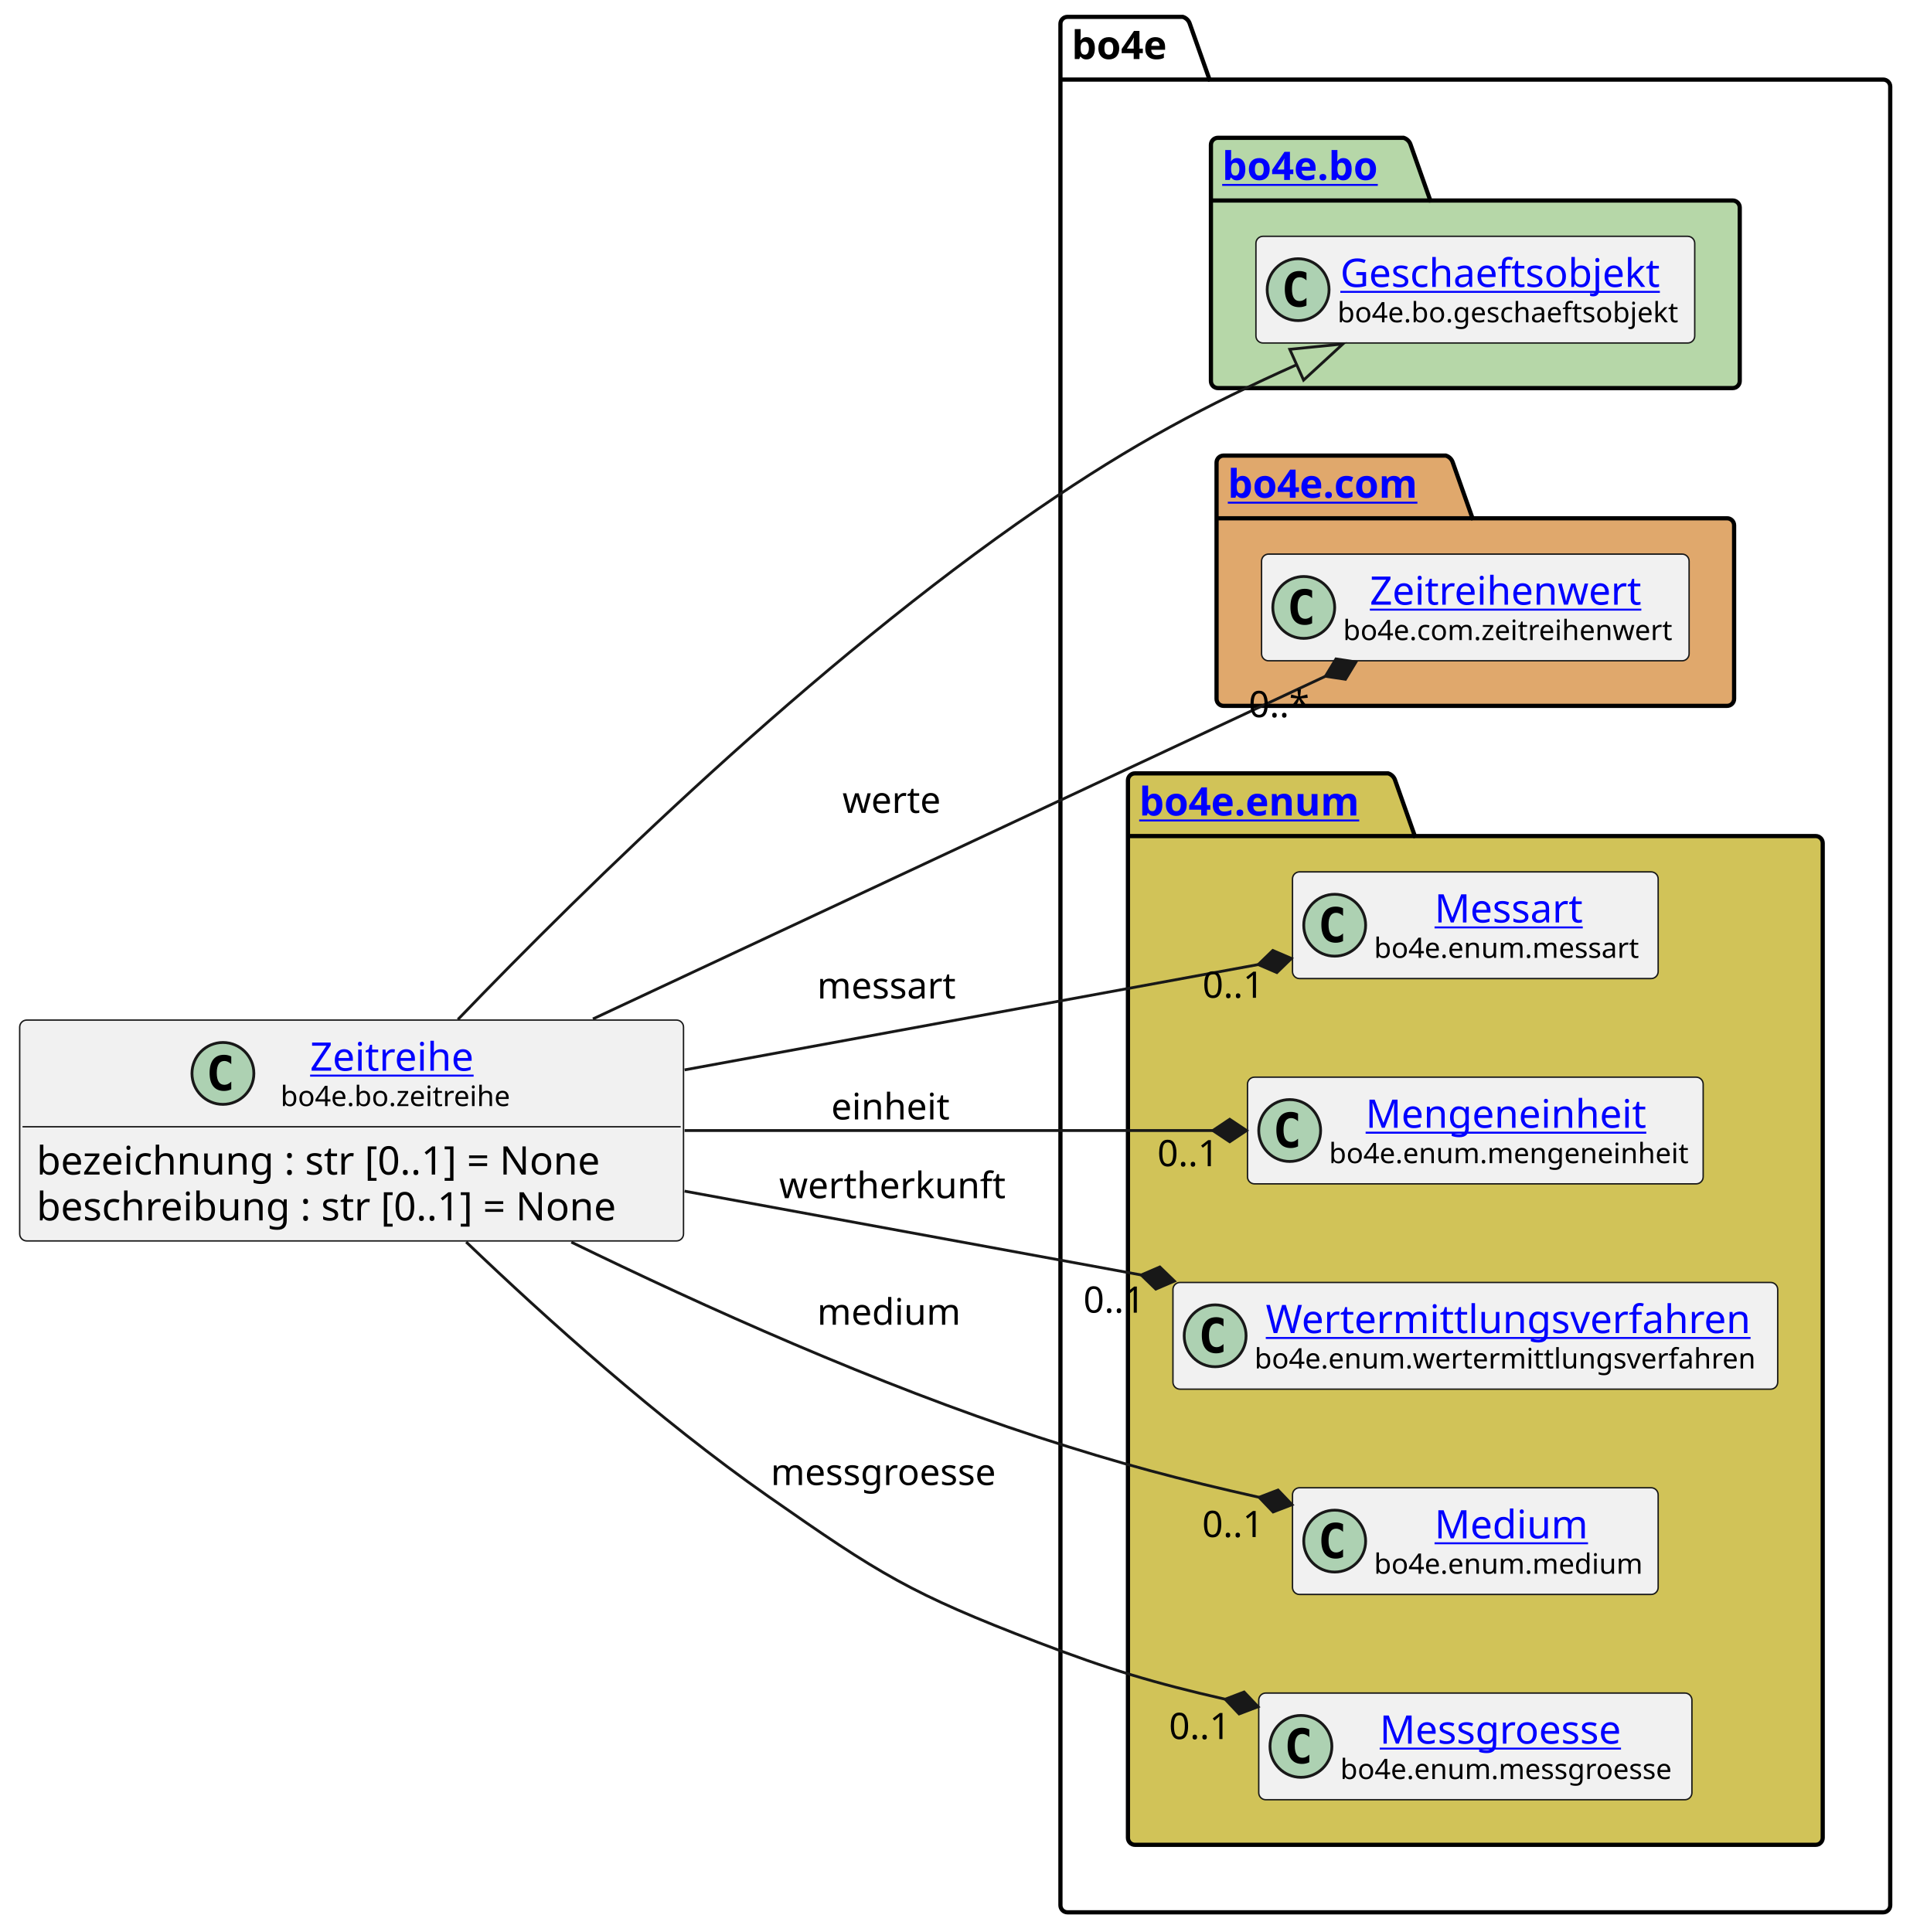
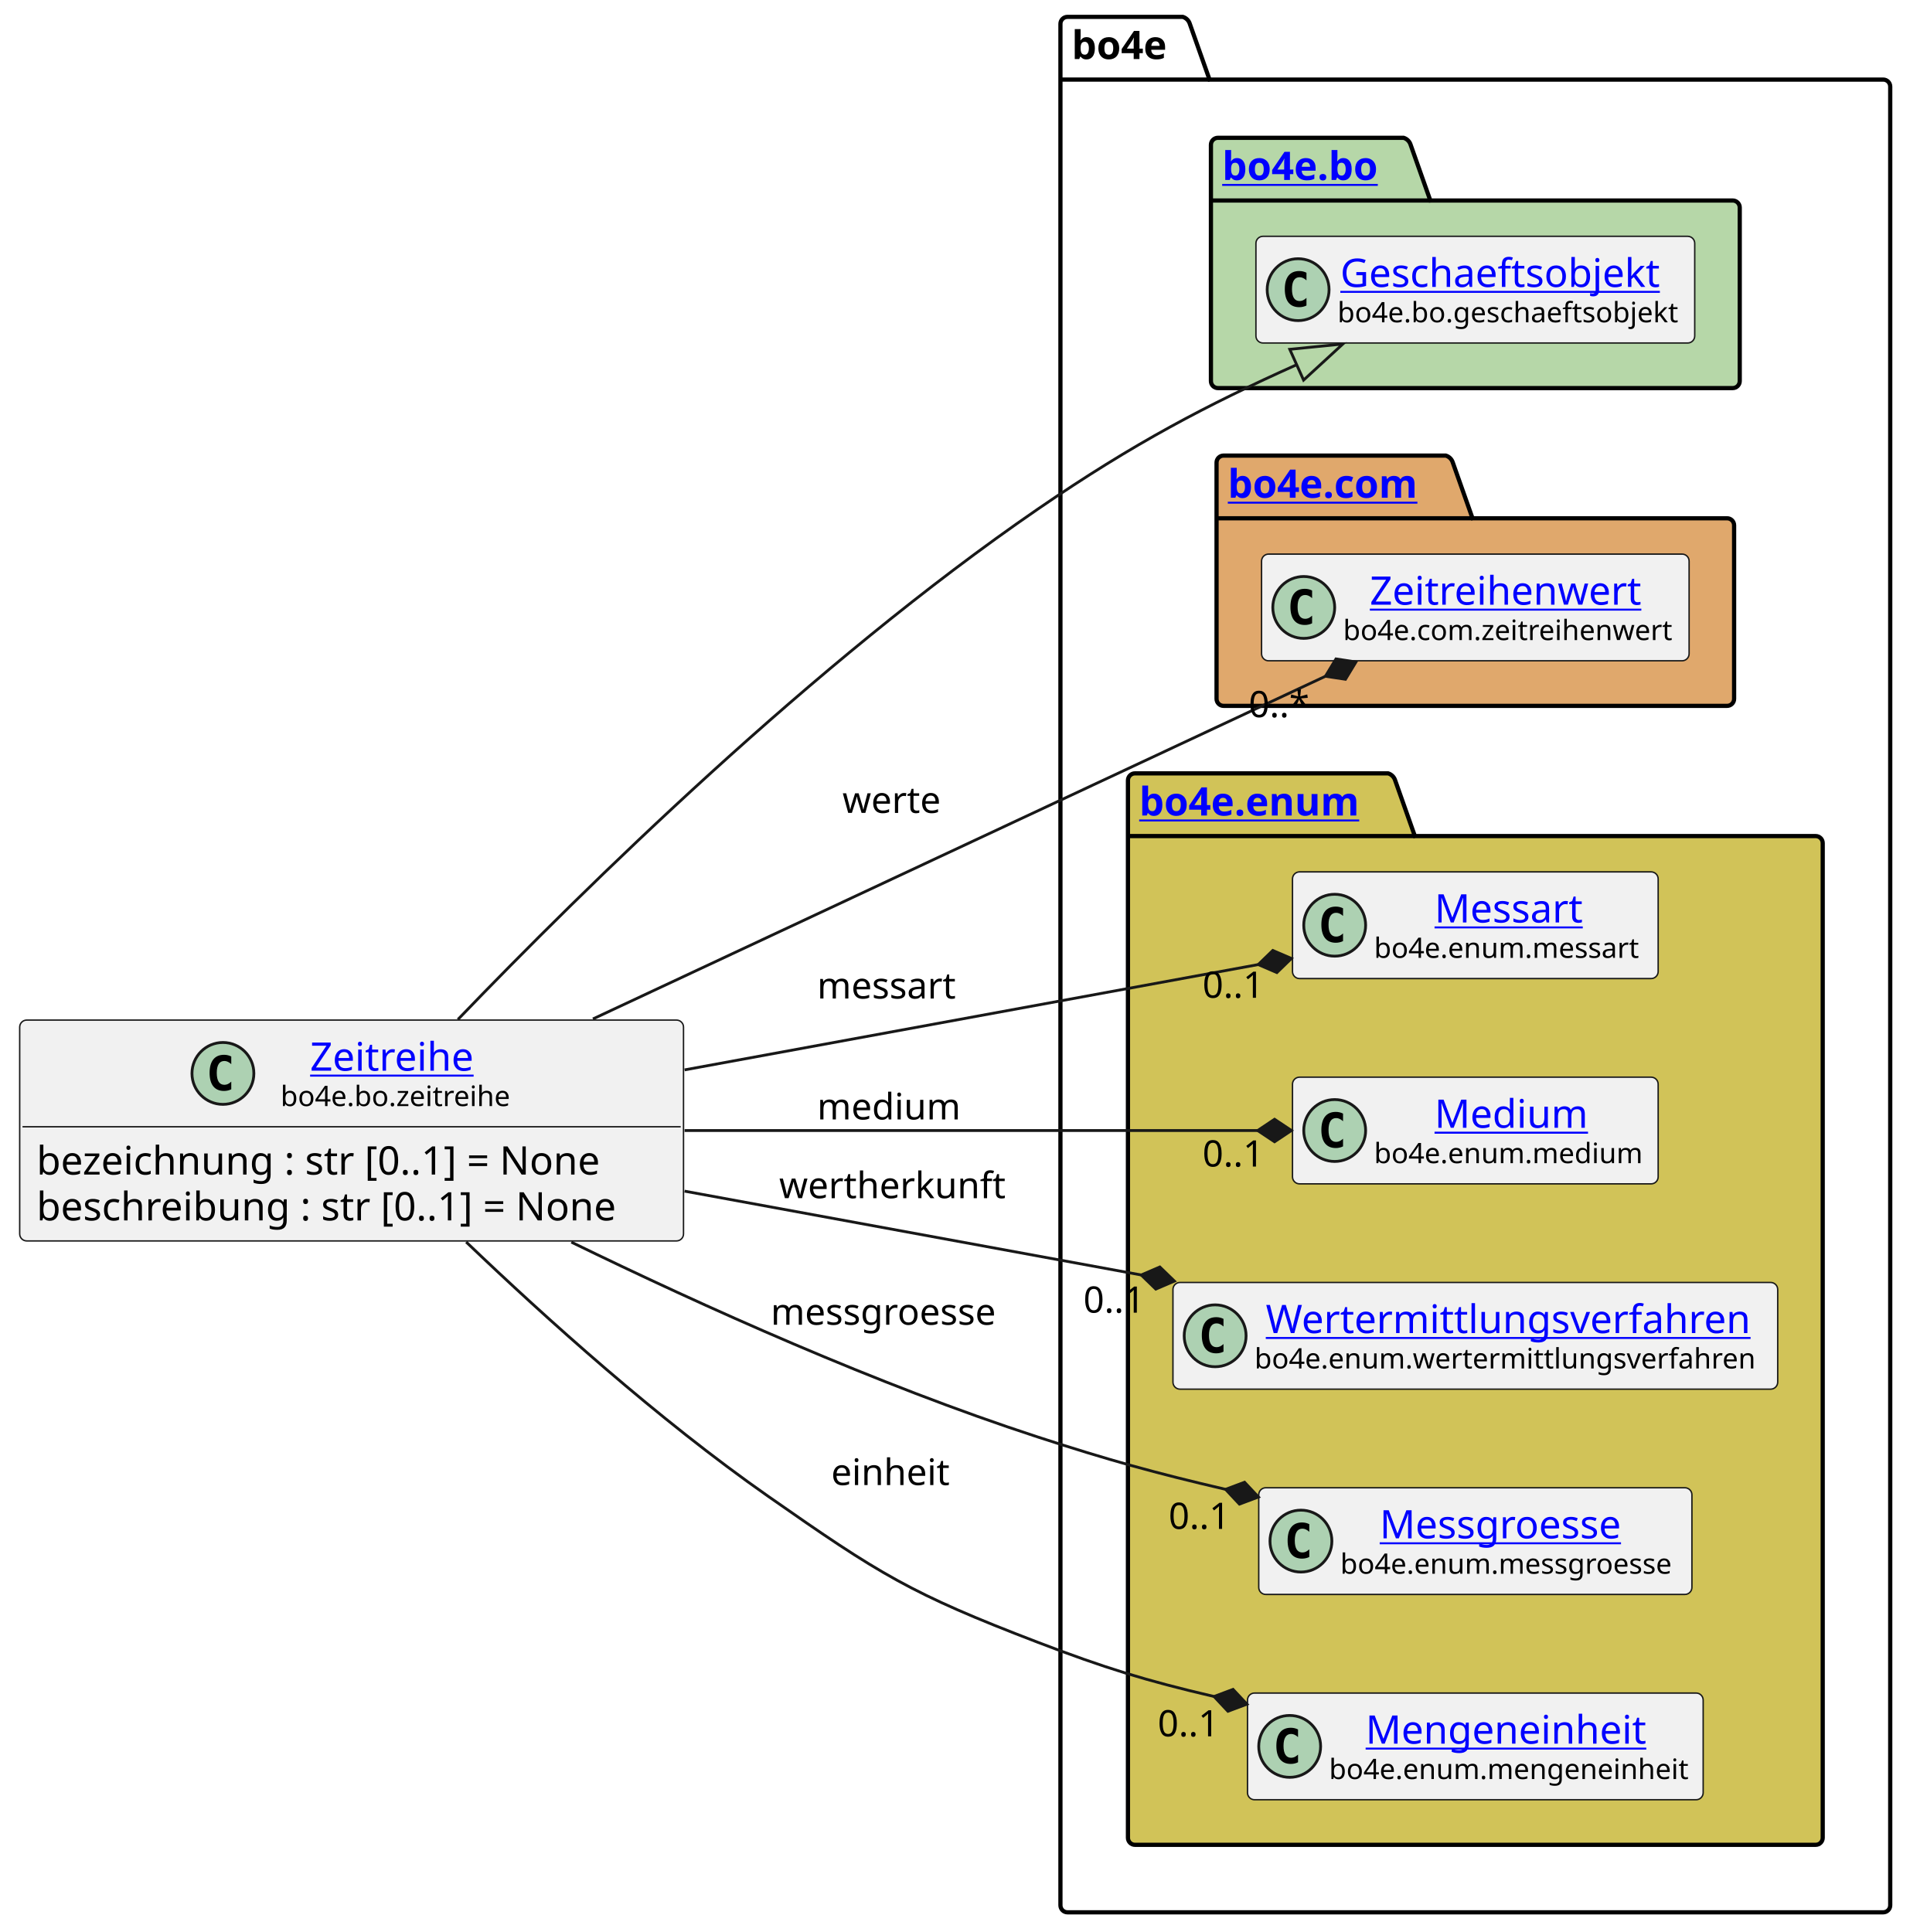
<svg xmlns="http://www.w3.org/2000/svg" xmlns:xlink="http://www.w3.org/1999/xlink" contentStyleType="text/css" height="687px" preserveAspectRatio="none" style="width:679px;height:687px;background:#FFFFFF;" version="1.1" viewBox="0 0 679 687" width="679px" zoomAndPan="magnify">
  <defs />
  <g>
    <g id="cluster_bo4e">
      <path d="M379.5,6 L420.5,6 A3.75,3.75 0 0 1 423,8.5 L430,28.297 L669.5,28.297 A2.5,2.5 0 0 1 672,30.797 L672,677.5 A2.5,2.5 0 0 1 669.5,680 L379.5,680 A2.5,2.5 0 0 1 377,677.5 L377,8.5 A2.5,2.5 0 0 1 379.5,6 " fill="none" style="stroke:#000000;stroke-width:1.5;" />
      <line style="stroke:#000000;stroke-width:1.5;" x1="377" x2="430" y1="28.297" y2="28.297" />
      <text fill="#000000" font-family="sans-serif" font-size="14" font-weight="bold" lengthAdjust="spacing" textLength="40" x="381" y="20.995">bo4e</text>
    </g>
    <g id="cluster_bo">
      <path d="M433,49 L499,49 A3.75,3.75 0 0 1 501.5,51.5 L508.5,71.297 L616,71.297 A2.5,2.5 0 0 1 618.5,73.797 L618.5,135.5 A2.5,2.5 0 0 1 616,138 L433,138 A2.5,2.5 0 0 1 430.5,135.5 L430.5,51.5 A2.5,2.5 0 0 1 433,49 " fill="#B6D7A8" style="stroke:#000000;stroke-width:1.5;" />
      <line style="stroke:#000000;stroke-width:1.5;" x1="430.5" x2="508.5" y1="71.297" y2="71.297" />
      <a href="https://bo4e.github.io/BO4E-python/latest/api/bo4e.bo.html" target="_top" title="https://bo4e.github.io/BO4E-python/latest/api/bo4e.bo.html" xlink:actuate="onRequest" xlink:href="https://bo4e.github.io/BO4E-python/latest/api/bo4e.bo.html" xlink:show="new" xlink:title="https://bo4e.github.io/BO4E-python/latest/api/bo4e.bo.html" xlink:type="simple">
        <text fill="#0000FF" font-family="sans-serif" font-size="14" font-weight="bold" lengthAdjust="spacing" text-decoration="underline" textLength="65" x="434.5" y="63.995">bo4e.bo</text>
      </a>
    </g>
    <g id="cluster_com">
      <path d="M435,162 L514,162 A3.75,3.75 0 0 1 516.5,164.5 L523.5,184.297 L614,184.297 A2.5,2.5 0 0 1 616.5,186.797 L616.5,248.5 A2.5,2.5 0 0 1 614,251 L435,251 A2.5,2.5 0 0 1 432.5,248.5 L432.5,164.5 A2.5,2.5 0 0 1 435,162 " fill="#E0A86C" style="stroke:#000000;stroke-width:1.5;" />
      <line style="stroke:#000000;stroke-width:1.5;" x1="432.5" x2="523.5" y1="184.297" y2="184.297" />
      <a href="https://bo4e.github.io/BO4E-python/latest/api/bo4e.com.html" target="_top" title="https://bo4e.github.io/BO4E-python/latest/api/bo4e.com.html" xlink:actuate="onRequest" xlink:href="https://bo4e.github.io/BO4E-python/latest/api/bo4e.com.html" xlink:show="new" xlink:title="https://bo4e.github.io/BO4E-python/latest/api/bo4e.com.html" xlink:type="simple">
        <text fill="#0000FF" font-family="sans-serif" font-size="14" font-weight="bold" lengthAdjust="spacing" text-decoration="underline" textLength="78" x="436.5" y="176.995">bo4e.com</text>
      </a>
    </g>
    <g id="cluster_enum">
      <path d="M403.5,275 L493.5,275 A3.75,3.75 0 0 1 496,277.5 L503,297.297 L645.5,297.297 A2.5,2.5 0 0 1 648,299.797 L648,653.5 A2.5,2.5 0 0 1 645.5,656 L403.5,656 A2.5,2.5 0 0 1 401,653.5 L401,277.5 A2.5,2.5 0 0 1 403.5,275 " fill="#D1C358" style="stroke:#000000;stroke-width:1.5;" />
      <line style="stroke:#000000;stroke-width:1.5;" x1="401" x2="503" y1="297.297" y2="297.297" />
      <a href="https://bo4e.github.io/BO4E-python/latest/api/bo4e.enum.html" target="_top" title="https://bo4e.github.io/BO4E-python/latest/api/bo4e.enum.html" xlink:actuate="onRequest" xlink:href="https://bo4e.github.io/BO4E-python/latest/api/bo4e.enum.html" xlink:show="new" xlink:title="https://bo4e.github.io/BO4E-python/latest/api/bo4e.enum.html" xlink:type="simple">
        <text fill="#0000FF" font-family="sans-serif" font-size="14" font-weight="bold" lengthAdjust="spacing" text-decoration="underline" textLength="89" x="405" y="289.995">bo4e.enum</text>
      </a>
    </g>
    <g id="elem_Geschaeftsobjekt">
      <rect codeLine="9" fill="#F1F1F1" height="37.938" id="Geschaeftsobjekt" rx="2.5" ry="2.5" style="stroke:#181818;stroke-width:0.5;" width="156" x="446.5" y="84.03" />
      <ellipse cx="461.5" cy="102.999" fill="#ADD1B2" rx="11" ry="11" style="stroke:#181818;stroke-width:1.0;" />
      <path d="M464.469,108.639 Q463.891,108.936 463.25,109.077 Q462.609,109.233 461.906,109.233 Q459.406,109.233 458.078,107.593 Q456.766,105.936 456.766,102.811 Q456.766,99.686 458.078,98.03 Q459.406,96.374 461.906,96.374 Q462.609,96.374 463.25,96.53 Q463.906,96.686 464.469,96.983 L464.469,99.702 Q463.844,99.124 463.25,98.858 Q462.656,98.577 462.031,98.577 Q460.688,98.577 460,99.655 Q459.312,100.718 459.312,102.811 Q459.312,104.905 460,105.983 Q460.688,107.046 462.031,107.046 Q462.656,107.046 463.25,106.78 Q463.844,106.499 464.469,105.921 L464.469,108.639 Z " fill="#000000" />
      <a href="https://bo4e.github.io/BO4E-python/latest/api/bo4e.bo.html#bo4e.bo.geschaeftsobjekt.Geschaeftsobjekt" target="_top" title="https://bo4e.github.io/BO4E-python/latest/api/bo4e.bo.html#bo4e.bo.geschaeftsobjekt.Geschaeftsobjekt" xlink:actuate="onRequest" xlink:href="https://bo4e.github.io/BO4E-python/latest/api/bo4e.bo.html#bo4e.bo.geschaeftsobjekt.Geschaeftsobjekt" xlink:show="new" xlink:title="https://bo4e.github.io/BO4E-python/latest/api/bo4e.bo.html#bo4e.bo.geschaeftsobjekt.Geschaeftsobjekt" xlink:type="simple">
        <text fill="#0000FF" font-family="sans-serif" font-size="14" lengthAdjust="spacing" text-decoration="underline" textLength="122" x="476.5" y="102.025">Geschaeftsobjekt</text>
      </a>
      <text fill="#000000" font-family="sans-serif" font-size="10" lengthAdjust="spacing" textLength="124" x="475.5" y="114.609">bo4e.bo.geschaeftsobjekt</text>
    </g>
    <g id="elem_Zeitreihenwert">
      <rect codeLine="12" fill="#F1F1F1" height="37.938" id="Zeitreihenwert" rx="2.5" ry="2.5" style="stroke:#181818;stroke-width:0.5;" width="152" x="448.5" y="197.03" />
      <ellipse cx="463.5" cy="215.999" fill="#ADD1B2" rx="11" ry="11" style="stroke:#181818;stroke-width:1.0;" />
      <path d="M466.469,221.639 Q465.891,221.936 465.25,222.077 Q464.609,222.233 463.906,222.233 Q461.406,222.233 460.078,220.593 Q458.766,218.936 458.766,215.811 Q458.766,212.686 460.078,211.03 Q461.406,209.374 463.906,209.374 Q464.609,209.374 465.25,209.53 Q465.906,209.686 466.469,209.983 L466.469,212.702 Q465.844,212.124 465.25,211.858 Q464.656,211.577 464.031,211.577 Q462.688,211.577 462,212.655 Q461.312,213.718 461.312,215.811 Q461.312,217.905 462,218.983 Q462.688,220.046 464.031,220.046 Q464.656,220.046 465.25,219.78 Q465.844,219.499 466.469,218.921 L466.469,221.639 Z " fill="#000000" />
      <a href="https://bo4e.github.io/BO4E-python/latest/api/bo4e.com.html#bo4e.com.zeitreihenwert.Zeitreihenwert" target="_top" title="https://bo4e.github.io/BO4E-python/latest/api/bo4e.com.html#bo4e.com.zeitreihenwert.Zeitreihenwert" xlink:actuate="onRequest" xlink:href="https://bo4e.github.io/BO4E-python/latest/api/bo4e.com.html#bo4e.com.zeitreihenwert.Zeitreihenwert" xlink:show="new" xlink:title="https://bo4e.github.io/BO4E-python/latest/api/bo4e.com.html#bo4e.com.zeitreihenwert.Zeitreihenwert" xlink:type="simple">
        <text fill="#0000FF" font-family="sans-serif" font-size="14" lengthAdjust="spacing" text-decoration="underline" textLength="101" x="487" y="215.025">Zeitreihenwert</text>
      </a>
      <text fill="#000000" font-family="sans-serif" font-size="10" lengthAdjust="spacing" textLength="120" x="477.5" y="227.609">bo4e.com.zeitreihenwert</text>
    </g>
    <g id="elem_Messart">
      <rect codeLine="15" fill="#F1F1F1" height="37.938" id="Messart" rx="2.5" ry="2.5" style="stroke:#181818;stroke-width:0.5;" width="130" x="459.5" y="310.03" />
      <ellipse cx="474.5" cy="328.999" fill="#ADD1B2" rx="11" ry="11" style="stroke:#181818;stroke-width:1.0;" />
      <path d="M477.469,334.639 Q476.891,334.936 476.25,335.077 Q475.609,335.233 474.906,335.233 Q472.406,335.233 471.078,333.592 Q469.766,331.936 469.766,328.811 Q469.766,325.686 471.078,324.03 Q472.406,322.374 474.906,322.374 Q475.609,322.374 476.25,322.53 Q476.906,322.686 477.469,322.983 L477.469,325.702 Q476.844,325.124 476.25,324.858 Q475.656,324.577 475.031,324.577 Q473.688,324.577 473,325.655 Q472.312,326.717 472.312,328.811 Q472.312,330.905 473,331.983 Q473.688,333.046 475.031,333.046 Q475.656,333.046 476.25,332.78 Q476.844,332.499 477.469,331.921 L477.469,334.639 Z " fill="#000000" />
      <a href="https://bo4e.github.io/BO4E-python/latest/api/bo4e.enum.html#bo4e.enum.messart.Messart" target="_top" title="https://bo4e.github.io/BO4E-python/latest/api/bo4e.enum.html#bo4e.enum.messart.Messart" xlink:actuate="onRequest" xlink:href="https://bo4e.github.io/BO4E-python/latest/api/bo4e.enum.html#bo4e.enum.messart.Messart" xlink:show="new" xlink:title="https://bo4e.github.io/BO4E-python/latest/api/bo4e.enum.html#bo4e.enum.messart.Messart" xlink:type="simple">
        <text fill="#0000FF" font-family="sans-serif" font-size="14" lengthAdjust="spacing" text-decoration="underline" textLength="55" x="510" y="328.025">Messart</text>
      </a>
      <text fill="#000000" font-family="sans-serif" font-size="10" lengthAdjust="spacing" textLength="98" x="488.5" y="340.609">bo4e.enum.messart</text>
    </g>
-     <g id="elem_Mengeneinheit">
-       <rect codeLine="16" fill="#F1F1F1" height="37.938" id="Mengeneinheit" rx="2.5" ry="2.5" style="stroke:#181818;stroke-width:0.5;" width="162" x="443.5" y="383.03" />
-       <ellipse cx="458.5" cy="401.999" fill="#ADD1B2" rx="11" ry="11" style="stroke:#181818;stroke-width:1.0;" />
-       <path d="M461.469,407.639 Q460.891,407.936 460.25,408.077 Q459.609,408.233 458.906,408.233 Q456.406,408.233 455.078,406.592 Q453.766,404.936 453.766,401.811 Q453.766,398.686 455.078,397.03 Q456.406,395.374 458.906,395.374 Q459.609,395.374 460.25,395.53 Q460.906,395.686 461.469,395.983 L461.469,398.702 Q460.844,398.124 460.25,397.858 Q459.656,397.577 459.031,397.577 Q457.688,397.577 457,398.655 Q456.312,399.717 456.312,401.811 Q456.312,403.905 457,404.983 Q457.688,406.046 459.031,406.046 Q459.656,406.046 460.25,405.78 Q460.844,405.499 461.469,404.921 L461.469,407.639 Z " fill="#000000" />
-       <a href="https://bo4e.github.io/BO4E-python/latest/api/bo4e.enum.html#bo4e.enum.mengeneinheit.Mengeneinheit" target="_top" title="https://bo4e.github.io/BO4E-python/latest/api/bo4e.enum.html#bo4e.enum.mengeneinheit.Mengeneinheit" xlink:actuate="onRequest" xlink:href="https://bo4e.github.io/BO4E-python/latest/api/bo4e.enum.html#bo4e.enum.mengeneinheit.Mengeneinheit" xlink:show="new" xlink:title="https://bo4e.github.io/BO4E-python/latest/api/bo4e.enum.html#bo4e.enum.mengeneinheit.Mengeneinheit" xlink:type="simple">
-         <text fill="#0000FF" font-family="sans-serif" font-size="14" lengthAdjust="spacing" text-decoration="underline" textLength="104" x="485.5" y="401.025">Mengeneinheit</text>
+     <g id="elem_Medium">
+       <rect codeLine="16" fill="#F1F1F1" height="37.938" id="Medium" rx="2.5" ry="2.5" style="stroke:#181818;stroke-width:0.5;" width="130" x="459.5" y="383.03" />
+       <ellipse cx="474.5" cy="401.999" fill="#ADD1B2" rx="11" ry="11" style="stroke:#181818;stroke-width:1.0;" />
+       <path d="M477.469,407.639 Q476.891,407.936 476.25,408.077 Q475.609,408.233 474.906,408.233 Q472.406,408.233 471.078,406.592 Q469.766,404.936 469.766,401.811 Q469.766,398.686 471.078,397.03 Q472.406,395.374 474.906,395.374 Q475.609,395.374 476.25,395.53 Q476.906,395.686 477.469,395.983 L477.469,398.702 Q476.844,398.124 476.25,397.858 Q475.656,397.577 475.031,397.577 Q473.688,397.577 473,398.655 Q472.312,399.717 472.312,401.811 Q472.312,403.905 473,404.983 Q473.688,406.046 475.031,406.046 Q475.656,406.046 476.25,405.78 Q476.844,405.499 477.469,404.921 L477.469,407.639 Z " fill="#000000" />
+       <a href="https://bo4e.github.io/BO4E-python/latest/api/bo4e.enum.html#bo4e.enum.medium.Medium" target="_top" title="https://bo4e.github.io/BO4E-python/latest/api/bo4e.enum.html#bo4e.enum.medium.Medium" xlink:actuate="onRequest" xlink:href="https://bo4e.github.io/BO4E-python/latest/api/bo4e.enum.html#bo4e.enum.medium.Medium" xlink:show="new" xlink:title="https://bo4e.github.io/BO4E-python/latest/api/bo4e.enum.html#bo4e.enum.medium.Medium" xlink:type="simple">
+         <text fill="#0000FF" font-family="sans-serif" font-size="14" lengthAdjust="spacing" text-decoration="underline" textLength="55" x="510" y="401.025">Medium</text>
      </a>
-       <text fill="#000000" font-family="sans-serif" font-size="10" lengthAdjust="spacing" textLength="130" x="472.5" y="413.609">bo4e.enum.mengeneinheit</text>
+       <text fill="#000000" font-family="sans-serif" font-size="10" lengthAdjust="spacing" textLength="98" x="488.5" y="413.609">bo4e.enum.medium</text>
    </g>
    <g id="elem_Wertermittlungsverfahren">
      <rect codeLine="17" fill="#F1F1F1" height="37.938" id="Wertermittlungsverfahren" rx="2.5" ry="2.5" style="stroke:#181818;stroke-width:0.5;" width="215" x="417" y="456.03" />
      <ellipse cx="432" cy="474.999" fill="#ADD1B2" rx="11" ry="11" style="stroke:#181818;stroke-width:1.0;" />
      <path d="M434.969,480.639 Q434.391,480.936 433.75,481.077 Q433.109,481.233 432.406,481.233 Q429.906,481.233 428.578,479.592 Q427.266,477.936 427.266,474.811 Q427.266,471.686 428.578,470.03 Q429.906,468.374 432.406,468.374 Q433.109,468.374 433.75,468.53 Q434.406,468.686 434.969,468.983 L434.969,471.702 Q434.344,471.124 433.75,470.858 Q433.156,470.577 432.531,470.577 Q431.188,470.577 430.5,471.655 Q429.812,472.717 429.812,474.811 Q429.812,476.905 430.5,477.983 Q431.188,479.046 432.531,479.046 Q433.156,479.046 433.75,478.78 Q434.344,478.499 434.969,477.921 L434.969,480.639 Z " fill="#000000" />
      <a href="https://bo4e.github.io/BO4E-python/latest/api/bo4e.enum.html#bo4e.enum.wertermittlungsverfahren.Wertermittlungsverfahren" target="_top" title="https://bo4e.github.io/BO4E-python/latest/api/bo4e.enum.html#bo4e.enum.wertermittlungsverfahren.Wertermittlungsverfahren" xlink:actuate="onRequest" xlink:href="https://bo4e.github.io/BO4E-python/latest/api/bo4e.enum.html#bo4e.enum.wertermittlungsverfahren.Wertermittlungsverfahren" xlink:show="new" xlink:title="https://bo4e.github.io/BO4E-python/latest/api/bo4e.enum.html#bo4e.enum.wertermittlungsverfahren.Wertermittlungsverfahren" xlink:type="simple">
        <text fill="#0000FF" font-family="sans-serif" font-size="14" lengthAdjust="spacing" text-decoration="underline" textLength="175" x="450" y="474.025">Wertermittlungsverfahren</text>
      </a>
      <text fill="#000000" font-family="sans-serif" font-size="10" lengthAdjust="spacing" textLength="183" x="446" y="486.609">bo4e.enum.wertermittlungsverfahren</text>
    </g>
-     <g id="elem_Medium">
-       <rect codeLine="18" fill="#F1F1F1" height="37.938" id="Medium" rx="2.5" ry="2.5" style="stroke:#181818;stroke-width:0.5;" width="130" x="459.5" y="529.03" />
-       <ellipse cx="474.5" cy="547.999" fill="#ADD1B2" rx="11" ry="11" style="stroke:#181818;stroke-width:1.0;" />
-       <path d="M477.469,553.639 Q476.891,553.936 476.25,554.077 Q475.609,554.233 474.906,554.233 Q472.406,554.233 471.078,552.592 Q469.766,550.936 469.766,547.811 Q469.766,544.686 471.078,543.03 Q472.406,541.374 474.906,541.374 Q475.609,541.374 476.25,541.53 Q476.906,541.686 477.469,541.983 L477.469,544.702 Q476.844,544.124 476.25,543.858 Q475.656,543.577 475.031,543.577 Q473.688,543.577 473,544.655 Q472.312,545.717 472.312,547.811 Q472.312,549.905 473,550.983 Q473.688,552.046 475.031,552.046 Q475.656,552.046 476.25,551.78 Q476.844,551.499 477.469,550.921 L477.469,553.639 Z " fill="#000000" />
-       <a href="https://bo4e.github.io/BO4E-python/latest/api/bo4e.enum.html#bo4e.enum.medium.Medium" target="_top" title="https://bo4e.github.io/BO4E-python/latest/api/bo4e.enum.html#bo4e.enum.medium.Medium" xlink:actuate="onRequest" xlink:href="https://bo4e.github.io/BO4E-python/latest/api/bo4e.enum.html#bo4e.enum.medium.Medium" xlink:show="new" xlink:title="https://bo4e.github.io/BO4E-python/latest/api/bo4e.enum.html#bo4e.enum.medium.Medium" xlink:type="simple">
-         <text fill="#0000FF" font-family="sans-serif" font-size="14" lengthAdjust="spacing" text-decoration="underline" textLength="55" x="510" y="547.025">Medium</text>
+     <g id="elem_Messgroesse">
+       <rect codeLine="18" fill="#F1F1F1" height="37.938" id="Messgroesse" rx="2.5" ry="2.5" style="stroke:#181818;stroke-width:0.5;" width="154" x="447.5" y="529.03" />
+       <ellipse cx="462.5" cy="547.999" fill="#ADD1B2" rx="11" ry="11" style="stroke:#181818;stroke-width:1.0;" />
+       <path d="M465.469,553.639 Q464.891,553.936 464.25,554.077 Q463.609,554.233 462.906,554.233 Q460.406,554.233 459.078,552.592 Q457.766,550.936 457.766,547.811 Q457.766,544.686 459.078,543.03 Q460.406,541.374 462.906,541.374 Q463.609,541.374 464.25,541.53 Q464.906,541.686 465.469,541.983 L465.469,544.702 Q464.844,544.124 464.25,543.858 Q463.656,543.577 463.031,543.577 Q461.688,543.577 461,544.655 Q460.312,545.717 460.312,547.811 Q460.312,549.905 461,550.983 Q461.688,552.046 463.031,552.046 Q463.656,552.046 464.25,551.78 Q464.844,551.499 465.469,550.921 L465.469,553.639 Z " fill="#000000" />
+       <a href="https://bo4e.github.io/BO4E-python/latest/api/bo4e.enum.html#bo4e.enum.messgroesse.Messgroesse" target="_top" title="https://bo4e.github.io/BO4E-python/latest/api/bo4e.enum.html#bo4e.enum.messgroesse.Messgroesse" xlink:actuate="onRequest" xlink:href="https://bo4e.github.io/BO4E-python/latest/api/bo4e.enum.html#bo4e.enum.messgroesse.Messgroesse" xlink:show="new" xlink:title="https://bo4e.github.io/BO4E-python/latest/api/bo4e.enum.html#bo4e.enum.messgroesse.Messgroesse" xlink:type="simple">
+         <text fill="#0000FF" font-family="sans-serif" font-size="14" lengthAdjust="spacing" text-decoration="underline" textLength="94" x="490.5" y="547.025">Messgroesse</text>
      </a>
-       <text fill="#000000" font-family="sans-serif" font-size="10" lengthAdjust="spacing" textLength="98" x="488.5" y="559.609">bo4e.enum.medium</text>
+       <text fill="#000000" font-family="sans-serif" font-size="10" lengthAdjust="spacing" textLength="122" x="476.5" y="559.609">bo4e.enum.messgroesse</text>
    </g>
-     <g id="elem_Messgroesse">
-       <rect codeLine="19" fill="#F1F1F1" height="37.938" id="Messgroesse" rx="2.5" ry="2.5" style="stroke:#181818;stroke-width:0.5;" width="154" x="447.5" y="602.03" />
-       <ellipse cx="462.5" cy="620.999" fill="#ADD1B2" rx="11" ry="11" style="stroke:#181818;stroke-width:1.0;" />
-       <path d="M465.469,626.639 Q464.891,626.936 464.25,627.077 Q463.609,627.233 462.906,627.233 Q460.406,627.233 459.078,625.592 Q457.766,623.936 457.766,620.811 Q457.766,617.686 459.078,616.03 Q460.406,614.374 462.906,614.374 Q463.609,614.374 464.25,614.53 Q464.906,614.686 465.469,614.983 L465.469,617.702 Q464.844,617.124 464.25,616.858 Q463.656,616.577 463.031,616.577 Q461.688,616.577 461,617.655 Q460.312,618.717 460.312,620.811 Q460.312,622.905 461,623.983 Q461.688,625.046 463.031,625.046 Q463.656,625.046 464.25,624.78 Q464.844,624.499 465.469,623.921 L465.469,626.639 Z " fill="#000000" />
-       <a href="https://bo4e.github.io/BO4E-python/latest/api/bo4e.enum.html#bo4e.enum.messgroesse.Messgroesse" target="_top" title="https://bo4e.github.io/BO4E-python/latest/api/bo4e.enum.html#bo4e.enum.messgroesse.Messgroesse" xlink:actuate="onRequest" xlink:href="https://bo4e.github.io/BO4E-python/latest/api/bo4e.enum.html#bo4e.enum.messgroesse.Messgroesse" xlink:show="new" xlink:title="https://bo4e.github.io/BO4E-python/latest/api/bo4e.enum.html#bo4e.enum.messgroesse.Messgroesse" xlink:type="simple">
-         <text fill="#0000FF" font-family="sans-serif" font-size="14" lengthAdjust="spacing" text-decoration="underline" textLength="94" x="490.5" y="620.025">Messgroesse</text>
+     <g id="elem_Mengeneinheit">
+       <rect codeLine="19" fill="#F1F1F1" height="37.938" id="Mengeneinheit" rx="2.5" ry="2.5" style="stroke:#181818;stroke-width:0.5;" width="162" x="443.5" y="602.03" />
+       <ellipse cx="458.5" cy="620.999" fill="#ADD1B2" rx="11" ry="11" style="stroke:#181818;stroke-width:1.0;" />
+       <path d="M461.469,626.639 Q460.891,626.936 460.25,627.077 Q459.609,627.233 458.906,627.233 Q456.406,627.233 455.078,625.592 Q453.766,623.936 453.766,620.811 Q453.766,617.686 455.078,616.03 Q456.406,614.374 458.906,614.374 Q459.609,614.374 460.25,614.53 Q460.906,614.686 461.469,614.983 L461.469,617.702 Q460.844,617.124 460.25,616.858 Q459.656,616.577 459.031,616.577 Q457.688,616.577 457,617.655 Q456.312,618.717 456.312,620.811 Q456.312,622.905 457,623.983 Q457.688,625.046 459.031,625.046 Q459.656,625.046 460.25,624.78 Q460.844,624.499 461.469,623.921 L461.469,626.639 Z " fill="#000000" />
+       <a href="https://bo4e.github.io/BO4E-python/latest/api/bo4e.enum.html#bo4e.enum.mengeneinheit.Mengeneinheit" target="_top" title="https://bo4e.github.io/BO4E-python/latest/api/bo4e.enum.html#bo4e.enum.mengeneinheit.Mengeneinheit" xlink:actuate="onRequest" xlink:href="https://bo4e.github.io/BO4E-python/latest/api/bo4e.enum.html#bo4e.enum.mengeneinheit.Mengeneinheit" xlink:show="new" xlink:title="https://bo4e.github.io/BO4E-python/latest/api/bo4e.enum.html#bo4e.enum.mengeneinheit.Mengeneinheit" xlink:type="simple">
+         <text fill="#0000FF" font-family="sans-serif" font-size="14" lengthAdjust="spacing" text-decoration="underline" textLength="104" x="485.5" y="620.025">Mengeneinheit</text>
      </a>
-       <text fill="#000000" font-family="sans-serif" font-size="10" lengthAdjust="spacing" textLength="122" x="476.5" y="632.609">bo4e.enum.messgroesse</text>
+       <text fill="#000000" font-family="sans-serif" font-size="10" lengthAdjust="spacing" textLength="130" x="472.5" y="632.609">bo4e.enum.mengeneinheit</text>
    </g>
    <g id="elem_Zeitreihe">
      <rect codeLine="3" fill="#F1F1F1" height="78.531" id="Zeitreihe" rx="2.5" ry="2.5" style="stroke:#181818;stroke-width:0.5;" width="236" x="7" y="362.73" />
      <ellipse cx="79.25" cy="381.699" fill="#ADD1B2" rx="11" ry="11" style="stroke:#181818;stroke-width:1.0;" />
      <path d="M82.219,387.339 Q81.641,387.636 81,387.777 Q80.359,387.933 79.656,387.933 Q77.156,387.933 75.828,386.293 Q74.516,384.636 74.516,381.511 Q74.516,378.386 75.828,376.73 Q77.156,375.074 79.656,375.074 Q80.359,375.074 81,375.23 Q81.656,375.386 82.219,375.683 L82.219,378.402 Q81.594,377.824 81,377.558 Q80.406,377.277 79.781,377.277 Q78.438,377.277 77.75,378.355 Q77.062,379.418 77.062,381.511 Q77.062,383.605 77.75,384.683 Q78.438,385.746 79.781,385.746 Q80.406,385.746 81,385.48 Q81.594,385.199 82.219,384.621 L82.219,387.339 Z " fill="#000000" />
      <a href="https://bo4e.github.io/BO4E-python/latest/api/bo4e.bo.html#bo4e.bo.zeitreihe.Zeitreihe" target="_top" title="https://bo4e.github.io/BO4E-python/latest/api/bo4e.bo.html#bo4e.bo.zeitreihe.Zeitreihe" xlink:actuate="onRequest" xlink:href="https://bo4e.github.io/BO4E-python/latest/api/bo4e.bo.html#bo4e.bo.zeitreihe.Zeitreihe" xlink:show="new" xlink:title="https://bo4e.github.io/BO4E-python/latest/api/bo4e.bo.html#bo4e.bo.zeitreihe.Zeitreihe" xlink:type="simple">
        <text fill="#0000FF" font-family="sans-serif" font-size="14" lengthAdjust="spacing" text-decoration="underline" textLength="62" x="110.25" y="380.725">Zeitreihe</text>
      </a>
      <text fill="#000000" font-family="sans-serif" font-size="10" lengthAdjust="spacing" textLength="83" x="99.75" y="393.309">bo4e.bo.zeitreihe</text>
      <line style="stroke:#181818;stroke-width:0.5;" x1="8" x2="242" y1="400.668" y2="400.668" />
      <text fill="#000000" font-family="sans-serif" font-size="14" lengthAdjust="spacing" textLength="219" x="13" y="417.663">bezeichnung : str [0..1] = None</text>
      <text fill="#000000" font-family="sans-serif" font-size="14" lengthAdjust="spacing" textLength="224" x="13" y="433.959">beschreibung : str [0..1] = None</text>
    </g>
    <g id="link_Zeitreihe_Geschaeftsobjekt">
      <path codeLine="22" d="M162.79,362.52 C208.15,315.34 289.09,235.89 369,181 C403.3,157.44 429.287,143.907 460.987,129.687 " fill="none" id="Zeitreihe-to-Geschaeftsobjekt" style="stroke:#181818;stroke-width:1.0;" />
      <polygon fill="none" points="477.41,122.32,458.531,124.213,463.442,135.162,477.41,122.32" style="stroke:#181818;stroke-width:1.0;" />
    </g>
    <g id="link_Zeitreihe_Messgroesse">
-       <path codeLine="23" d="M165.73,441.64 C194.19,468.87 234.19,504.86 273,532 C312.77,559.81 323.69,566.65 369,584 C393.86,593.52 410.23,598.455 435.56,604.225 " fill="none" id="Zeitreihe-to-Messgroesse" style="stroke:#181818;stroke-width:1.0;" />
-       <polygon fill="#181818" points="447.26,606.89,442.298,601.657,435.56,604.225,440.521,609.457,447.26,606.89" style="stroke:#181818;stroke-width:1.0;" />
-       <text fill="#000000" font-family="sans-serif" font-size="13" lengthAdjust="spacing" textLength="86" x="274" y="528.067">messgroesse</text>
-       <text fill="#000000" font-family="sans-serif" font-size="13" lengthAdjust="spacing" textLength="24" x="415.591" y="618.395">0..1</text>
+       <path codeLine="23" d="M203.12,441.69 C250.08,464.56 311.85,492.38 369,511 C394.18,519.2 410.513,523.727 435.703,529.597 " fill="none" id="Zeitreihe-to-Messgroesse" style="stroke:#181818;stroke-width:1.0;" />
+       <polygon fill="#181818" points="447.39,532.32,442.454,527.063,435.703,529.597,440.639,534.854,447.39,532.32" style="stroke:#181818;stroke-width:1.0;" />
+       <text fill="#000000" font-family="sans-serif" font-size="13" lengthAdjust="spacing" textLength="86" x="274" y="471.067">messgroesse</text>
+       <text fill="#000000" font-family="sans-serif" font-size="13" lengthAdjust="spacing" textLength="24" x="415.454" y="543.664">0..1</text>
    </g>
    <g id="link_Zeitreihe_Messart">
      <path codeLine="24" d="M243.38,380.44 C313.9,367.49 389.148,353.679 447.318,342.989 " fill="none" id="Zeitreihe-to-Messart" style="stroke:#181818;stroke-width:1.0;" />
      <polygon fill="#181818" points="459.12,340.82,452.496,337.97,447.318,342.989,453.942,345.839,459.12,340.82" style="stroke:#181818;stroke-width:1.0;" />
      <text fill="#000000" font-family="sans-serif" font-size="13" lengthAdjust="spacing" textLength="53" x="290.5" y="355.067">messart</text>
      <text fill="#000000" font-family="sans-serif" font-size="13" lengthAdjust="spacing" textLength="24" x="427.503" y="354.795">0..1</text>
    </g>
    <g id="link_Zeitreihe_Medium">
-       <path codeLine="25" d="M203.12,441.69 C250.08,464.56 311.85,492.38 369,511 C398.24,520.53 419.611,526.146 447.63,532.426 " fill="none" id="Zeitreihe-to-Medium" style="stroke:#181818;stroke-width:1.0;" />
-       <polygon fill="#181818" points="459.34,535.05,454.36,529.835,447.63,532.426,452.61,537.641,459.34,535.05" style="stroke:#181818;stroke-width:1.0;" />
-       <text fill="#000000" font-family="sans-serif" font-size="13" lengthAdjust="spacing" textLength="53" x="290.5" y="471.067">medium</text>
-       <text fill="#000000" font-family="sans-serif" font-size="13" lengthAdjust="spacing" textLength="24" x="427.383" y="546.562">0..1</text>
+       <path codeLine="25" d="M243.38,402 C313.9,402 388.95,402 447.12,402 " fill="none" id="Zeitreihe-to-Medium" style="stroke:#181818;stroke-width:1.0;" />
+       <polygon fill="#181818" points="459.12,402,453.12,398,447.12,402,453.12,406,459.12,402" style="stroke:#181818;stroke-width:1.0;" />
+       <text fill="#000000" font-family="sans-serif" font-size="13" lengthAdjust="spacing" textLength="53" x="290.5" y="398.067">medium</text>
+       <text fill="#000000" font-family="sans-serif" font-size="13" lengthAdjust="spacing" textLength="24" x="427.503" y="414.812">0..1</text>
    </g>
    <g id="link_Zeitreihe_Mengeneinheit">
-       <path codeLine="26" d="M243.38,402 C307.72,402 373.81,402 431.18,402 " fill="none" id="Zeitreihe-to-Mengeneinheit" style="stroke:#181818;stroke-width:1.0;" />
-       <polygon fill="#181818" points="443.18,402,437.18,398,431.18,402,437.18,406,443.18,402" style="stroke:#181818;stroke-width:1.0;" />
-       <text fill="#000000" font-family="sans-serif" font-size="13" lengthAdjust="spacing" textLength="43" x="295.5" y="398.067">einheit</text>
-       <text fill="#000000" font-family="sans-serif" font-size="13" lengthAdjust="spacing" textLength="24" x="411.452" y="414.694">0..1</text>
+       <path codeLine="26" d="M165.73,441.64 C194.19,468.87 234.19,504.86 273,532 C312.77,559.81 323.69,566.65 369,584 C392.57,593.03 407.342,597.609 431.613,603.259 " fill="none" id="Zeitreihe-to-Mengeneinheit" style="stroke:#181818;stroke-width:1.0;" />
+       <polygon fill="#181818" points="443.3,605.98,438.363,600.724,431.613,603.259,436.549,608.515,443.3,605.98" style="stroke:#181818;stroke-width:1.0;" />
+       <text fill="#000000" font-family="sans-serif" font-size="13" lengthAdjust="spacing" textLength="43" x="295.5" y="528.067">einheit</text>
+       <text fill="#000000" font-family="sans-serif" font-size="13" lengthAdjust="spacing" textLength="24" x="411.582" y="617.43">0..1</text>
    </g>
    <g id="link_Zeitreihe_Zeitreihenwert">
      <path codeLine="27" d="M210.79,362.33 C294.24,323.28 407.311,270.366 471.211,240.466 " fill="none" id="Zeitreihe-to-Zeitreihenwert" style="stroke:#181818;stroke-width:1.0;" />
      <polygon fill="#181818" points="482.08,235.38,474.95,234.3,471.211,240.466,478.341,241.546,482.08,235.38" style="stroke:#181818;stroke-width:1.0;" />
      <text fill="#000000" font-family="sans-serif" font-size="13" lengthAdjust="spacing" textLength="35" x="299.5" y="289.067">werte</text>
      <text fill="#000000" font-family="sans-serif" font-size="13" lengthAdjust="spacing" textLength="23" x="443.915" y="255.026">0..*</text>
    </g>
    <g id="link_Zeitreihe_Wertermittlungsverfahren">
      <path codeLine="28" d="M243.38,423.56 C298.56,433.69 352.058,443.511 405.718,453.371 " fill="none" id="Zeitreihe-to-Wertermittlungsverfahren" style="stroke:#181818;stroke-width:1.0;" />
      <polygon fill="#181818" points="417.52,455.54,412.342,450.522,405.718,453.371,410.896,458.39,417.52,455.54" style="stroke:#181818;stroke-width:1.0;" />
      <text fill="#000000" font-family="sans-serif" font-size="13" lengthAdjust="spacing" textLength="80" x="277" y="426.067">wertherkunft</text>
      <text fill="#000000" font-family="sans-serif" font-size="13" lengthAdjust="spacing" textLength="24" x="385.154" y="466.771">0..1</text>
    </g>
  </g>
</svg>
